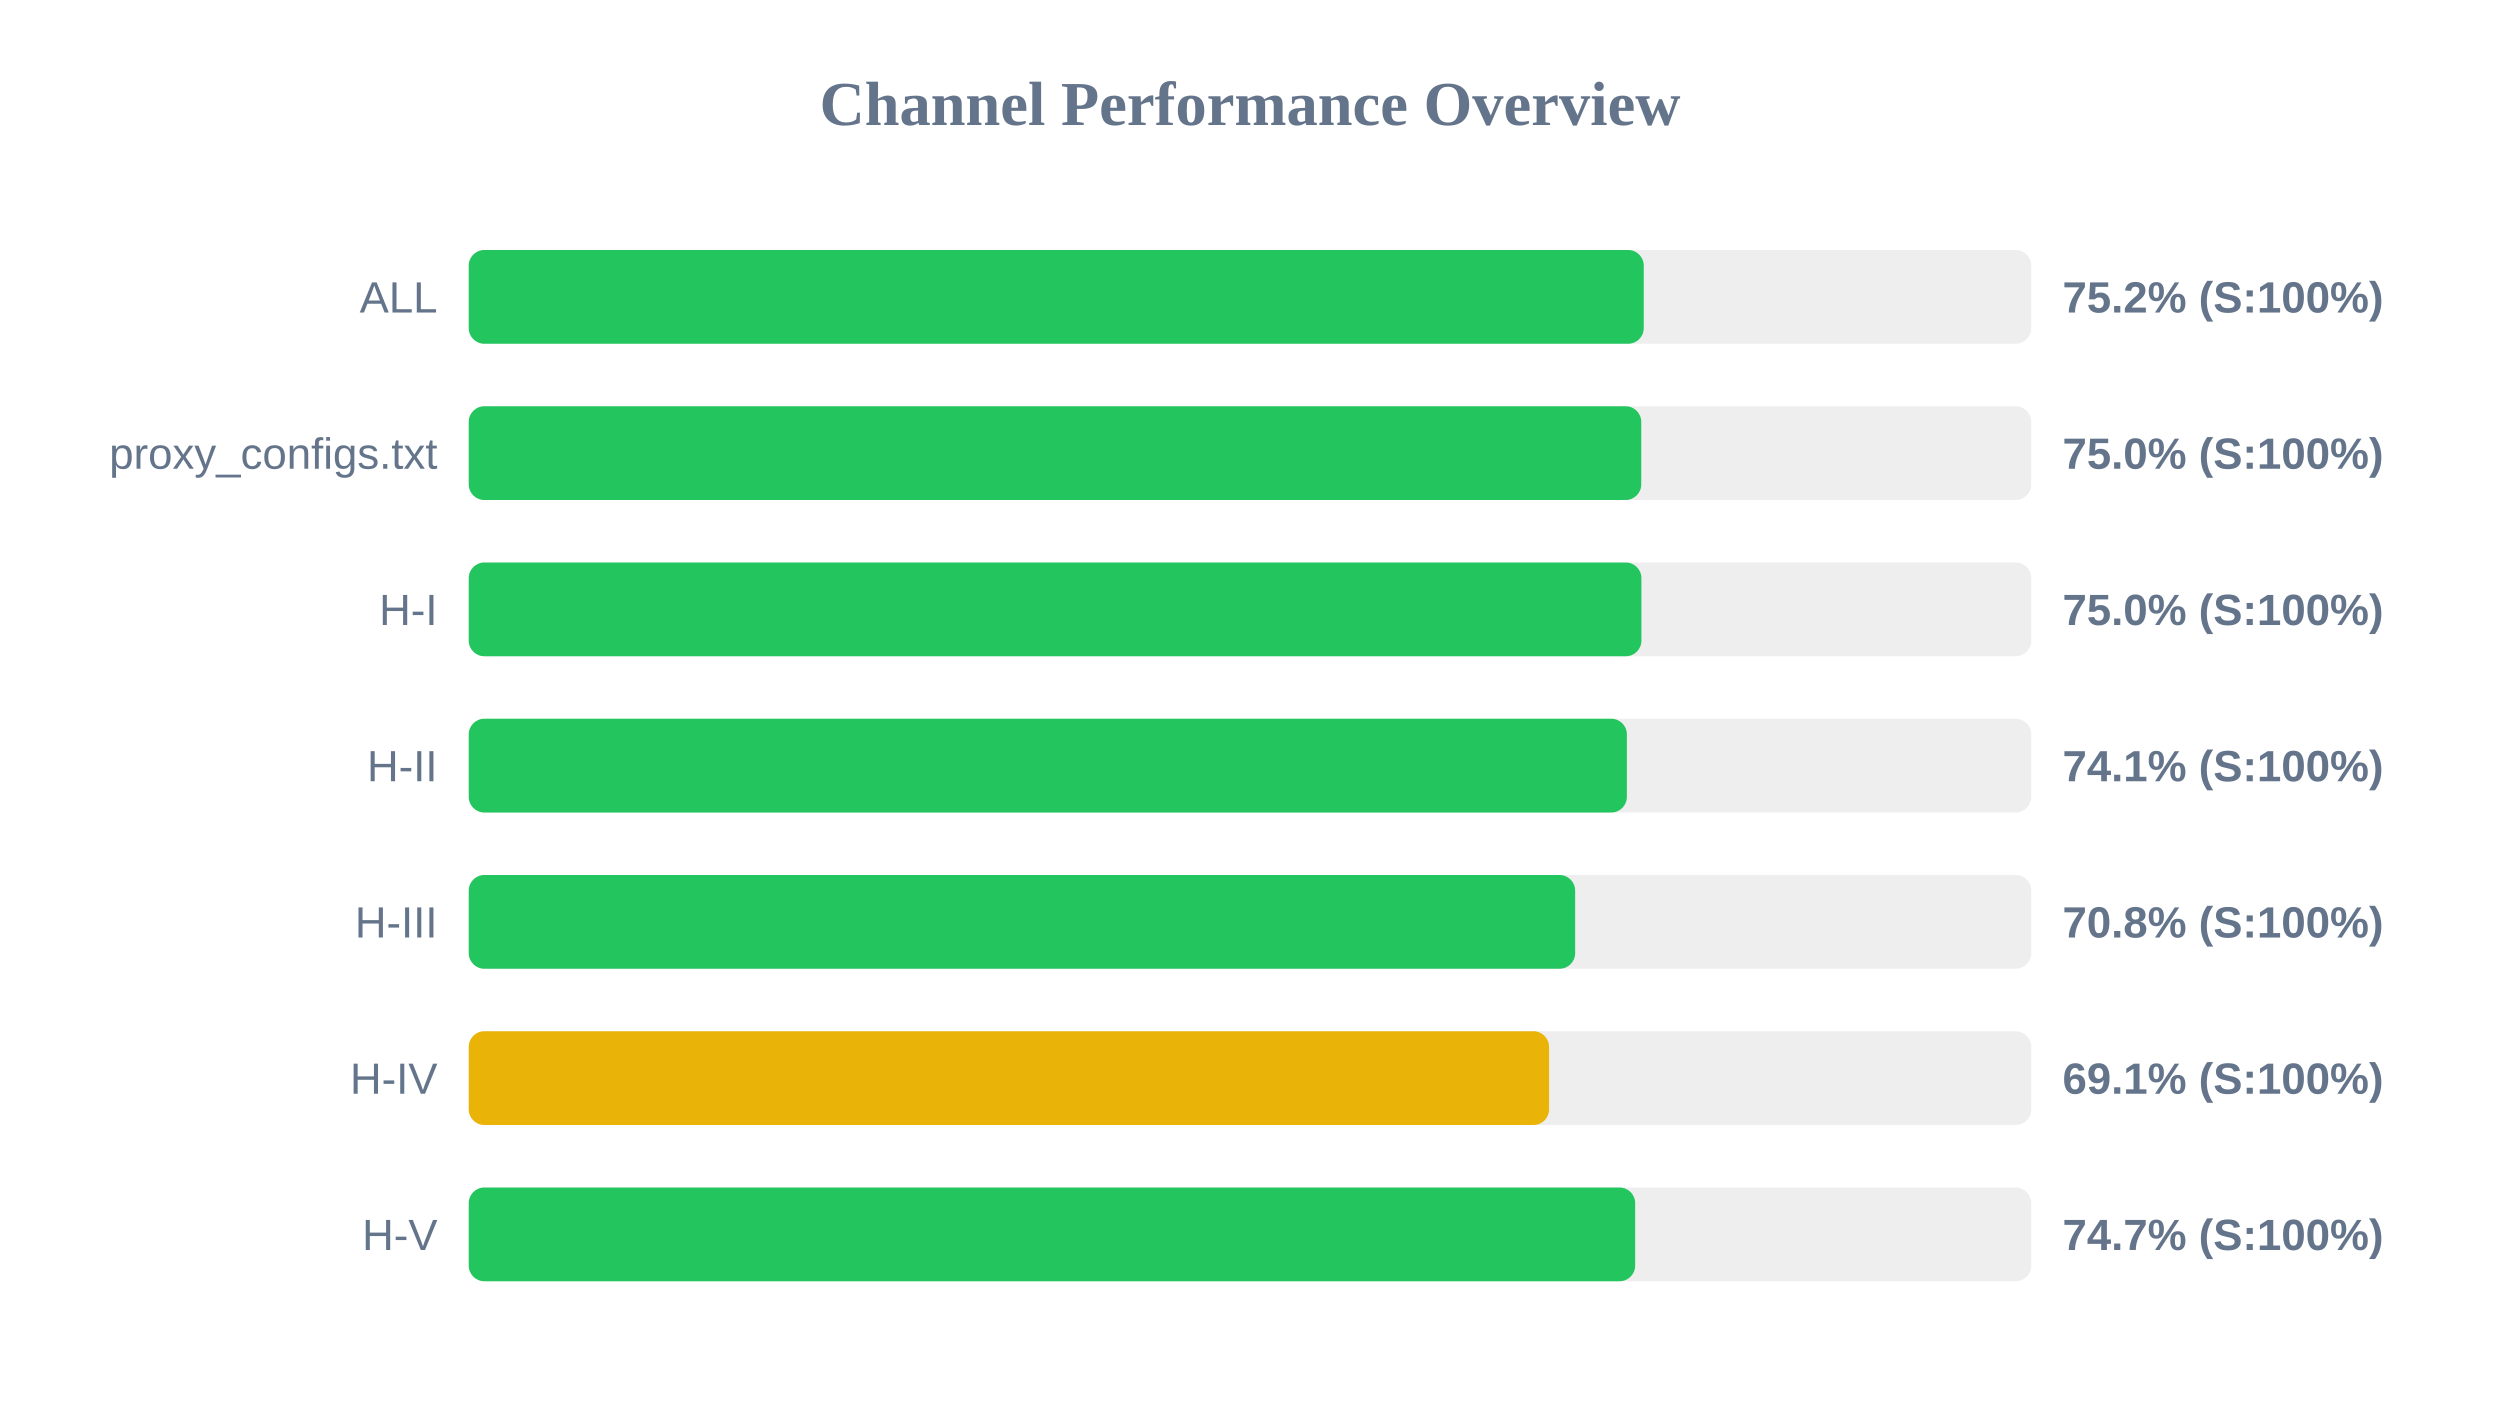
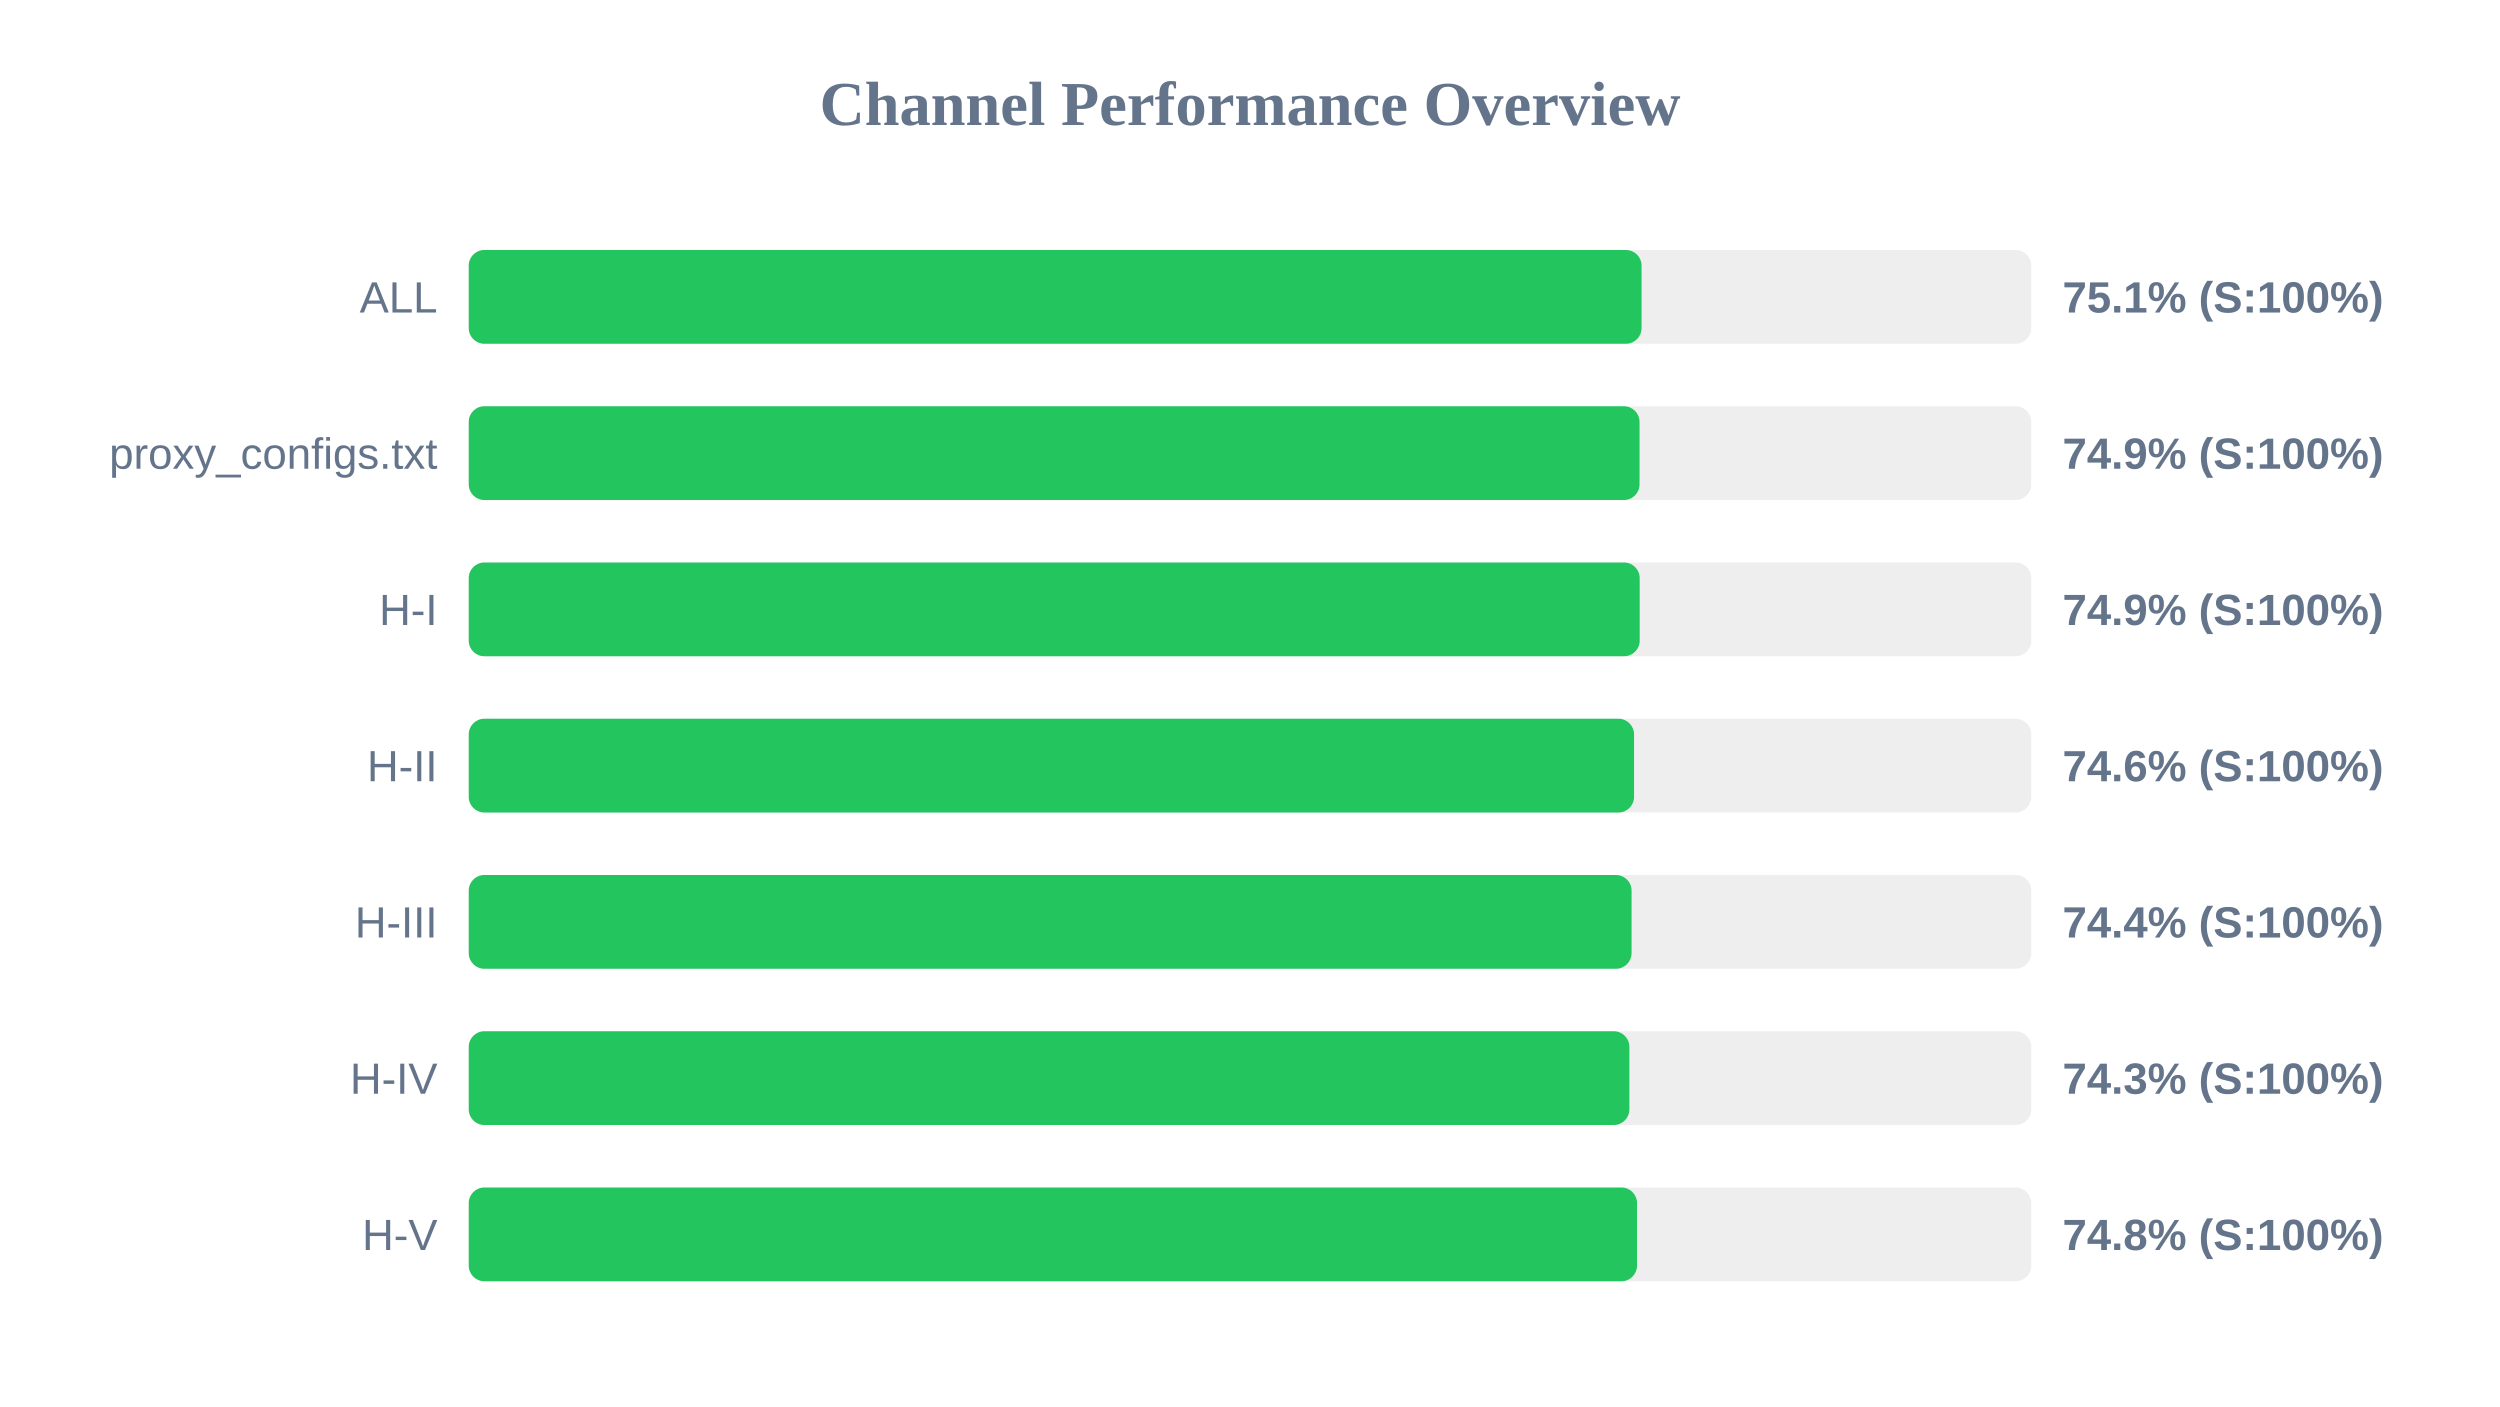
<svg xmlns="http://www.w3.org/2000/svg" width="800" height="450" version="1.1">
  <style>
        .row { font: 14px Arial; fill: #64748b; }
        .score { font: bold 14px Arial; fill: #64748b; }
    </style>
  <text x="400" y="40" text-anchor="middle" font-size="20px" font-weight="bold" fill="#64748b">Channel Performance Overview</text>
  <rect x="150" y="80" width="500" height="30" fill="#eee" rx="5" />
-   <rect x="150" y="80" width="376.0" height="30" fill="#22c55e" rx="5" />
+   <rect x="150" y="80" width="375.3" height="30" fill="#22c55e" rx="5" />
  <text x="140" y="100" text-anchor="end" class="row">ALL</text>
-   <text x="660" y="100" text-anchor="start" class="score">75.2% (S:100%)</text>
+   <text x="660" y="100" text-anchor="start" class="score">75.1% (S:100%)</text>
  <rect x="150" y="130" width="500" height="30" fill="#eee" rx="5" />
-   <rect x="150" y="130" width="375.2" height="30" fill="#22c55e" rx="5" />
+   <rect x="150" y="130" width="374.65" height="30" fill="#22c55e" rx="5" />
  <text x="140" y="150" text-anchor="end" class="row">proxy_configs.txt</text>
-   <text x="660" y="150" text-anchor="start" class="score">75.0% (S:100%)</text>
+   <text x="660" y="150" text-anchor="start" class="score">74.9% (S:100%)</text>
  <rect x="150" y="180" width="500" height="30" fill="#eee" rx="5" />
-   <rect x="150" y="180" width="375.25" height="30" fill="#22c55e" rx="5" />
+   <rect x="150" y="180" width="374.7" height="30" fill="#22c55e" rx="5" />
  <text x="140" y="200" text-anchor="end" class="row">H-I</text>
-   <text x="660" y="200" text-anchor="start" class="score">75.0% (S:100%)</text>
+   <text x="660" y="200" text-anchor="start" class="score">74.9% (S:100%)</text>
  <rect x="150" y="230" width="500" height="30" fill="#eee" rx="5" />
-   <rect x="150" y="230" width="370.6" height="30" fill="#22c55e" rx="5" />
+   <rect x="150" y="230" width="372.9" height="30" fill="#22c55e" rx="5" />
  <text x="140" y="250" text-anchor="end" class="row">H-II</text>
-   <text x="660" y="250" text-anchor="start" class="score">74.1% (S:100%)</text>
+   <text x="660" y="250" text-anchor="start" class="score">74.6% (S:100%)</text>
  <rect x="150" y="280" width="500" height="30" fill="#eee" rx="5" />
-   <rect x="150" y="280" width="354.05" height="30" fill="#22c55e" rx="5" />
+   <rect x="150" y="280" width="372.1" height="30" fill="#22c55e" rx="5" />
  <text x="140" y="300" text-anchor="end" class="row">H-III</text>
-   <text x="660" y="300" text-anchor="start" class="score">70.8% (S:100%)</text>
+   <text x="660" y="300" text-anchor="start" class="score">74.4% (S:100%)</text>
  <rect x="150" y="330" width="500" height="30" fill="#eee" rx="5" />
-   <rect x="150" y="330" width="345.7" height="30" fill="#eab308" rx="5" />
+   <rect x="150" y="330" width="371.4" height="30" fill="#22c55e" rx="5" />
  <text x="140" y="350" text-anchor="end" class="row">H-IV</text>
-   <text x="660" y="350" text-anchor="start" class="score">69.1% (S:100%)</text>
+   <text x="660" y="350" text-anchor="start" class="score">74.3% (S:100%)</text>
  <rect x="150" y="380" width="500" height="30" fill="#eee" rx="5" />
-   <rect x="150" y="380" width="373.25" height="30" fill="#22c55e" rx="5" />
+   <rect x="150" y="380" width="373.85" height="30" fill="#22c55e" rx="5" />
  <text x="140" y="400" text-anchor="end" class="row">H-V</text>
-   <text x="660" y="400" text-anchor="start" class="score">74.7% (S:100%)</text>
+   <text x="660" y="400" text-anchor="start" class="score">74.8% (S:100%)</text>
</svg>
